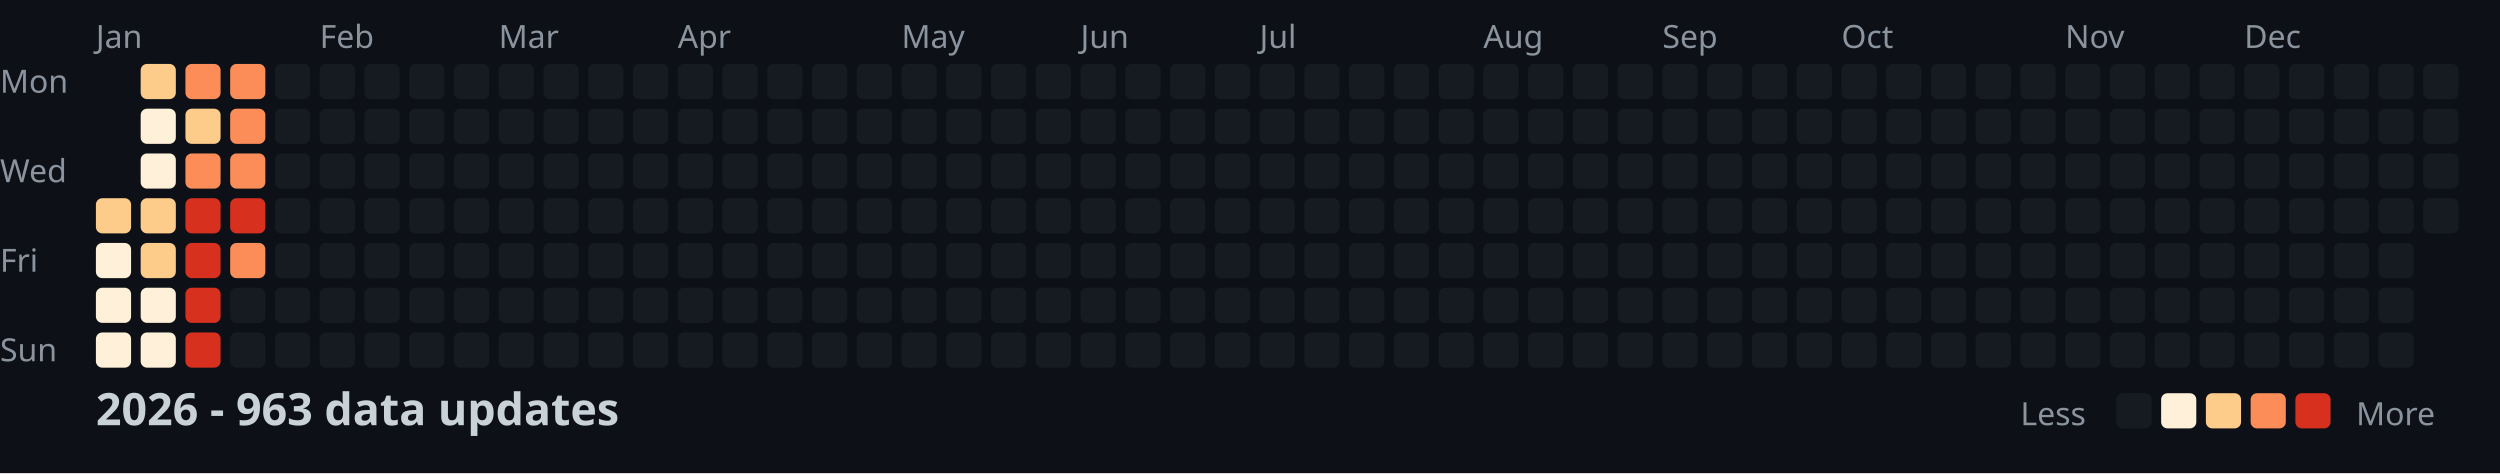
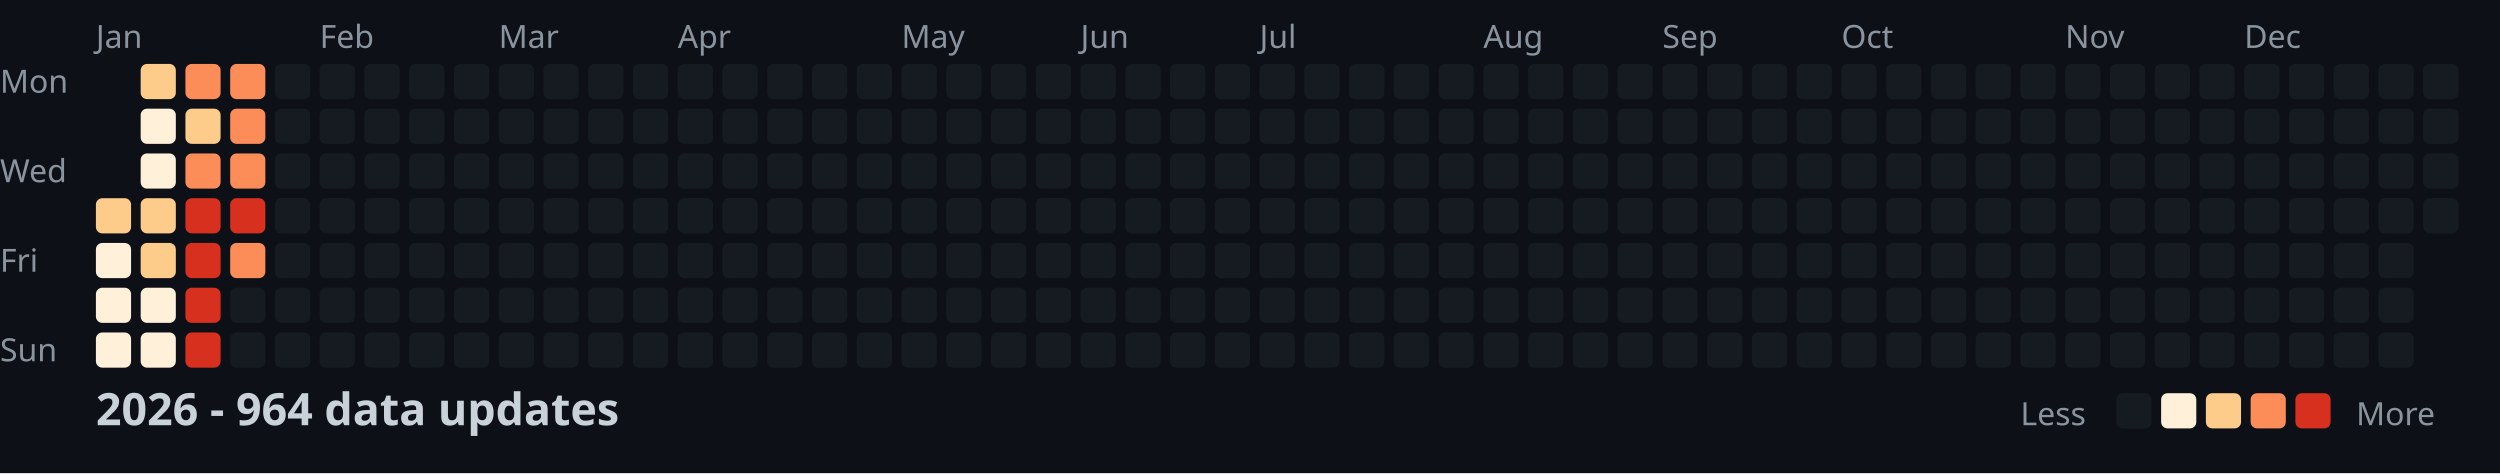
<svg xmlns="http://www.w3.org/2000/svg" width="782" height="148">
  <style>
    .month { font: 10px sans-serif; fill: #8b949e; }
    .day { font: 10px sans-serif; fill: #8b949e; }
    .title { font: bold 14px sans-serif; fill: #c9d1d9; }
    .legend { font: 10px sans-serif; fill: #8b949e; }
  </style>
  <rect width="100%" height="100%" fill="#0d1117" />
  <text x="0" y="29" class="day">Mon</text>
  <text x="0" y="57" class="day">Wed</text>
  <text x="0" y="85" class="day">Fri</text>
  <text x="0" y="113" class="day">Sun</text>
  <text x="30" y="15" class="month">Jan</text>
  <text x="100" y="15" class="month">Feb</text>
  <text x="156" y="15" class="month">Mar</text>
  <text x="212" y="15" class="month">Apr</text>
  <text x="282" y="15" class="month">May</text>
  <text x="338" y="15" class="month">Jun</text>
  <text x="394" y="15" class="month">Jul</text>
  <text x="464" y="15" class="month">Aug</text>
  <text x="520" y="15" class="month">Sep</text>
  <text x="576" y="15" class="month">Oct</text>
  <text x="646" y="15" class="month">Nov</text>
  <text x="702" y="15" class="month">Dec</text>
  <rect x="30" y="62" width="11" height="11" fill="#fdcc8a" rx="2" />
  <rect x="30" y="76" width="11" height="11" fill="#fef0d9" rx="2" />
  <rect x="30" y="90" width="11" height="11" fill="#fef0d9" rx="2" />
  <rect x="30" y="104" width="11" height="11" fill="#fef0d9" rx="2" />
  <rect x="44" y="20" width="11" height="11" fill="#fdcc8a" rx="2" />
  <rect x="44" y="34" width="11" height="11" fill="#fef0d9" rx="2" />
  <rect x="44" y="48" width="11" height="11" fill="#fef0d9" rx="2" />
  <rect x="44" y="62" width="11" height="11" fill="#fdcc8a" rx="2" />
  <rect x="44" y="76" width="11" height="11" fill="#fdcc8a" rx="2" />
  <rect x="44" y="90" width="11" height="11" fill="#fef0d9" rx="2" />
  <rect x="44" y="104" width="11" height="11" fill="#fef0d9" rx="2" />
  <rect x="58" y="20" width="11" height="11" fill="#fc8d59" rx="2" />
  <rect x="58" y="34" width="11" height="11" fill="#fdcc8a" rx="2" />
  <rect x="58" y="48" width="11" height="11" fill="#fc8d59" rx="2" />
  <rect x="58" y="62" width="11" height="11" fill="#d7301f" rx="2" />
  <rect x="58" y="76" width="11" height="11" fill="#d7301f" rx="2" />
  <rect x="58" y="90" width="11" height="11" fill="#d7301f" rx="2" />
  <rect x="58" y="104" width="11" height="11" fill="#d7301f" rx="2" />
  <rect x="72" y="20" width="11" height="11" fill="#fc8d59" rx="2" />
  <rect x="72" y="34" width="11" height="11" fill="#fc8d59" rx="2" />
  <rect x="72" y="48" width="11" height="11" fill="#fc8d59" rx="2" />
  <rect x="72" y="62" width="11" height="11" fill="#d7301f" rx="2" />
  <rect x="72" y="76" width="11" height="11" fill="#fc8d59" rx="2" />
  <rect x="72" y="90" width="11" height="11" fill="#161b22" rx="2" />
  <rect x="72" y="104" width="11" height="11" fill="#161b22" rx="2" />
  <rect x="86" y="20" width="11" height="11" fill="#161b22" rx="2" />
  <rect x="86" y="34" width="11" height="11" fill="#161b22" rx="2" />
  <rect x="86" y="48" width="11" height="11" fill="#161b22" rx="2" />
  <rect x="86" y="62" width="11" height="11" fill="#161b22" rx="2" />
  <rect x="86" y="76" width="11" height="11" fill="#161b22" rx="2" />
  <rect x="86" y="90" width="11" height="11" fill="#161b22" rx="2" />
  <rect x="86" y="104" width="11" height="11" fill="#161b22" rx="2" />
  <rect x="100" y="20" width="11" height="11" fill="#161b22" rx="2" />
  <rect x="100" y="34" width="11" height="11" fill="#161b22" rx="2" />
  <rect x="100" y="48" width="11" height="11" fill="#161b22" rx="2" />
  <rect x="100" y="62" width="11" height="11" fill="#161b22" rx="2" />
  <rect x="100" y="76" width="11" height="11" fill="#161b22" rx="2" />
  <rect x="100" y="90" width="11" height="11" fill="#161b22" rx="2" />
  <rect x="100" y="104" width="11" height="11" fill="#161b22" rx="2" />
  <rect x="114" y="20" width="11" height="11" fill="#161b22" rx="2" />
  <rect x="114" y="34" width="11" height="11" fill="#161b22" rx="2" />
  <rect x="114" y="48" width="11" height="11" fill="#161b22" rx="2" />
  <rect x="114" y="62" width="11" height="11" fill="#161b22" rx="2" />
  <rect x="114" y="76" width="11" height="11" fill="#161b22" rx="2" />
  <rect x="114" y="90" width="11" height="11" fill="#161b22" rx="2" />
  <rect x="114" y="104" width="11" height="11" fill="#161b22" rx="2" />
  <rect x="128" y="20" width="11" height="11" fill="#161b22" rx="2" />
  <rect x="128" y="34" width="11" height="11" fill="#161b22" rx="2" />
  <rect x="128" y="48" width="11" height="11" fill="#161b22" rx="2" />
  <rect x="128" y="62" width="11" height="11" fill="#161b22" rx="2" />
  <rect x="128" y="76" width="11" height="11" fill="#161b22" rx="2" />
  <rect x="128" y="90" width="11" height="11" fill="#161b22" rx="2" />
  <rect x="128" y="104" width="11" height="11" fill="#161b22" rx="2" />
  <rect x="142" y="20" width="11" height="11" fill="#161b22" rx="2" />
  <rect x="142" y="34" width="11" height="11" fill="#161b22" rx="2" />
  <rect x="142" y="48" width="11" height="11" fill="#161b22" rx="2" />
  <rect x="142" y="62" width="11" height="11" fill="#161b22" rx="2" />
  <rect x="142" y="76" width="11" height="11" fill="#161b22" rx="2" />
  <rect x="142" y="90" width="11" height="11" fill="#161b22" rx="2" />
  <rect x="142" y="104" width="11" height="11" fill="#161b22" rx="2" />
  <rect x="156" y="20" width="11" height="11" fill="#161b22" rx="2" />
  <rect x="156" y="34" width="11" height="11" fill="#161b22" rx="2" />
  <rect x="156" y="48" width="11" height="11" fill="#161b22" rx="2" />
  <rect x="156" y="62" width="11" height="11" fill="#161b22" rx="2" />
  <rect x="156" y="76" width="11" height="11" fill="#161b22" rx="2" />
  <rect x="156" y="90" width="11" height="11" fill="#161b22" rx="2" />
  <rect x="156" y="104" width="11" height="11" fill="#161b22" rx="2" />
  <rect x="170" y="20" width="11" height="11" fill="#161b22" rx="2" />
  <rect x="170" y="34" width="11" height="11" fill="#161b22" rx="2" />
  <rect x="170" y="48" width="11" height="11" fill="#161b22" rx="2" />
  <rect x="170" y="62" width="11" height="11" fill="#161b22" rx="2" />
  <rect x="170" y="76" width="11" height="11" fill="#161b22" rx="2" />
  <rect x="170" y="90" width="11" height="11" fill="#161b22" rx="2" />
  <rect x="170" y="104" width="11" height="11" fill="#161b22" rx="2" />
  <rect x="184" y="20" width="11" height="11" fill="#161b22" rx="2" />
  <rect x="184" y="34" width="11" height="11" fill="#161b22" rx="2" />
  <rect x="184" y="48" width="11" height="11" fill="#161b22" rx="2" />
  <rect x="184" y="62" width="11" height="11" fill="#161b22" rx="2" />
  <rect x="184" y="76" width="11" height="11" fill="#161b22" rx="2" />
  <rect x="184" y="90" width="11" height="11" fill="#161b22" rx="2" />
  <rect x="184" y="104" width="11" height="11" fill="#161b22" rx="2" />
  <rect x="198" y="20" width="11" height="11" fill="#161b22" rx="2" />
  <rect x="198" y="34" width="11" height="11" fill="#161b22" rx="2" />
  <rect x="198" y="48" width="11" height="11" fill="#161b22" rx="2" />
  <rect x="198" y="62" width="11" height="11" fill="#161b22" rx="2" />
  <rect x="198" y="76" width="11" height="11" fill="#161b22" rx="2" />
  <rect x="198" y="90" width="11" height="11" fill="#161b22" rx="2" />
  <rect x="198" y="104" width="11" height="11" fill="#161b22" rx="2" />
  <rect x="212" y="20" width="11" height="11" fill="#161b22" rx="2" />
  <rect x="212" y="34" width="11" height="11" fill="#161b22" rx="2" />
  <rect x="212" y="48" width="11" height="11" fill="#161b22" rx="2" />
  <rect x="212" y="62" width="11" height="11" fill="#161b22" rx="2" />
  <rect x="212" y="76" width="11" height="11" fill="#161b22" rx="2" />
  <rect x="212" y="90" width="11" height="11" fill="#161b22" rx="2" />
  <rect x="212" y="104" width="11" height="11" fill="#161b22" rx="2" />
  <rect x="226" y="20" width="11" height="11" fill="#161b22" rx="2" />
  <rect x="226" y="34" width="11" height="11" fill="#161b22" rx="2" />
  <rect x="226" y="48" width="11" height="11" fill="#161b22" rx="2" />
  <rect x="226" y="62" width="11" height="11" fill="#161b22" rx="2" />
  <rect x="226" y="76" width="11" height="11" fill="#161b22" rx="2" />
  <rect x="226" y="90" width="11" height="11" fill="#161b22" rx="2" />
  <rect x="226" y="104" width="11" height="11" fill="#161b22" rx="2" />
  <rect x="240" y="20" width="11" height="11" fill="#161b22" rx="2" />
  <rect x="240" y="34" width="11" height="11" fill="#161b22" rx="2" />
  <rect x="240" y="48" width="11" height="11" fill="#161b22" rx="2" />
  <rect x="240" y="62" width="11" height="11" fill="#161b22" rx="2" />
  <rect x="240" y="76" width="11" height="11" fill="#161b22" rx="2" />
  <rect x="240" y="90" width="11" height="11" fill="#161b22" rx="2" />
  <rect x="240" y="104" width="11" height="11" fill="#161b22" rx="2" />
  <rect x="254" y="20" width="11" height="11" fill="#161b22" rx="2" />
  <rect x="254" y="34" width="11" height="11" fill="#161b22" rx="2" />
  <rect x="254" y="48" width="11" height="11" fill="#161b22" rx="2" />
  <rect x="254" y="62" width="11" height="11" fill="#161b22" rx="2" />
  <rect x="254" y="76" width="11" height="11" fill="#161b22" rx="2" />
  <rect x="254" y="90" width="11" height="11" fill="#161b22" rx="2" />
  <rect x="254" y="104" width="11" height="11" fill="#161b22" rx="2" />
  <rect x="268" y="20" width="11" height="11" fill="#161b22" rx="2" />
  <rect x="268" y="34" width="11" height="11" fill="#161b22" rx="2" />
  <rect x="268" y="48" width="11" height="11" fill="#161b22" rx="2" />
  <rect x="268" y="62" width="11" height="11" fill="#161b22" rx="2" />
  <rect x="268" y="76" width="11" height="11" fill="#161b22" rx="2" />
  <rect x="268" y="90" width="11" height="11" fill="#161b22" rx="2" />
  <rect x="268" y="104" width="11" height="11" fill="#161b22" rx="2" />
  <rect x="282" y="20" width="11" height="11" fill="#161b22" rx="2" />
  <rect x="282" y="34" width="11" height="11" fill="#161b22" rx="2" />
  <rect x="282" y="48" width="11" height="11" fill="#161b22" rx="2" />
  <rect x="282" y="62" width="11" height="11" fill="#161b22" rx="2" />
  <rect x="282" y="76" width="11" height="11" fill="#161b22" rx="2" />
  <rect x="282" y="90" width="11" height="11" fill="#161b22" rx="2" />
  <rect x="282" y="104" width="11" height="11" fill="#161b22" rx="2" />
  <rect x="296" y="20" width="11" height="11" fill="#161b22" rx="2" />
  <rect x="296" y="34" width="11" height="11" fill="#161b22" rx="2" />
  <rect x="296" y="48" width="11" height="11" fill="#161b22" rx="2" />
  <rect x="296" y="62" width="11" height="11" fill="#161b22" rx="2" />
  <rect x="296" y="76" width="11" height="11" fill="#161b22" rx="2" />
  <rect x="296" y="90" width="11" height="11" fill="#161b22" rx="2" />
  <rect x="296" y="104" width="11" height="11" fill="#161b22" rx="2" />
  <rect x="310" y="20" width="11" height="11" fill="#161b22" rx="2" />
  <rect x="310" y="34" width="11" height="11" fill="#161b22" rx="2" />
  <rect x="310" y="48" width="11" height="11" fill="#161b22" rx="2" />
  <rect x="310" y="62" width="11" height="11" fill="#161b22" rx="2" />
  <rect x="310" y="76" width="11" height="11" fill="#161b22" rx="2" />
  <rect x="310" y="90" width="11" height="11" fill="#161b22" rx="2" />
  <rect x="310" y="104" width="11" height="11" fill="#161b22" rx="2" />
  <rect x="324" y="20" width="11" height="11" fill="#161b22" rx="2" />
  <rect x="324" y="34" width="11" height="11" fill="#161b22" rx="2" />
  <rect x="324" y="48" width="11" height="11" fill="#161b22" rx="2" />
  <rect x="324" y="62" width="11" height="11" fill="#161b22" rx="2" />
  <rect x="324" y="76" width="11" height="11" fill="#161b22" rx="2" />
  <rect x="324" y="90" width="11" height="11" fill="#161b22" rx="2" />
  <rect x="324" y="104" width="11" height="11" fill="#161b22" rx="2" />
  <rect x="338" y="20" width="11" height="11" fill="#161b22" rx="2" />
  <rect x="338" y="34" width="11" height="11" fill="#161b22" rx="2" />
  <rect x="338" y="48" width="11" height="11" fill="#161b22" rx="2" />
  <rect x="338" y="62" width="11" height="11" fill="#161b22" rx="2" />
  <rect x="338" y="76" width="11" height="11" fill="#161b22" rx="2" />
  <rect x="338" y="90" width="11" height="11" fill="#161b22" rx="2" />
  <rect x="338" y="104" width="11" height="11" fill="#161b22" rx="2" />
  <rect x="352" y="20" width="11" height="11" fill="#161b22" rx="2" />
  <rect x="352" y="34" width="11" height="11" fill="#161b22" rx="2" />
  <rect x="352" y="48" width="11" height="11" fill="#161b22" rx="2" />
  <rect x="352" y="62" width="11" height="11" fill="#161b22" rx="2" />
  <rect x="352" y="76" width="11" height="11" fill="#161b22" rx="2" />
  <rect x="352" y="90" width="11" height="11" fill="#161b22" rx="2" />
  <rect x="352" y="104" width="11" height="11" fill="#161b22" rx="2" />
  <rect x="366" y="20" width="11" height="11" fill="#161b22" rx="2" />
  <rect x="366" y="34" width="11" height="11" fill="#161b22" rx="2" />
  <rect x="366" y="48" width="11" height="11" fill="#161b22" rx="2" />
  <rect x="366" y="62" width="11" height="11" fill="#161b22" rx="2" />
  <rect x="366" y="76" width="11" height="11" fill="#161b22" rx="2" />
  <rect x="366" y="90" width="11" height="11" fill="#161b22" rx="2" />
  <rect x="366" y="104" width="11" height="11" fill="#161b22" rx="2" />
  <rect x="380" y="20" width="11" height="11" fill="#161b22" rx="2" />
  <rect x="380" y="34" width="11" height="11" fill="#161b22" rx="2" />
  <rect x="380" y="48" width="11" height="11" fill="#161b22" rx="2" />
  <rect x="380" y="62" width="11" height="11" fill="#161b22" rx="2" />
  <rect x="380" y="76" width="11" height="11" fill="#161b22" rx="2" />
  <rect x="380" y="90" width="11" height="11" fill="#161b22" rx="2" />
  <rect x="380" y="104" width="11" height="11" fill="#161b22" rx="2" />
  <rect x="394" y="20" width="11" height="11" fill="#161b22" rx="2" />
  <rect x="394" y="34" width="11" height="11" fill="#161b22" rx="2" />
  <rect x="394" y="48" width="11" height="11" fill="#161b22" rx="2" />
  <rect x="394" y="62" width="11" height="11" fill="#161b22" rx="2" />
  <rect x="394" y="76" width="11" height="11" fill="#161b22" rx="2" />
  <rect x="394" y="90" width="11" height="11" fill="#161b22" rx="2" />
  <rect x="394" y="104" width="11" height="11" fill="#161b22" rx="2" />
  <rect x="408" y="20" width="11" height="11" fill="#161b22" rx="2" />
  <rect x="408" y="34" width="11" height="11" fill="#161b22" rx="2" />
  <rect x="408" y="48" width="11" height="11" fill="#161b22" rx="2" />
  <rect x="408" y="62" width="11" height="11" fill="#161b22" rx="2" />
  <rect x="408" y="76" width="11" height="11" fill="#161b22" rx="2" />
  <rect x="408" y="90" width="11" height="11" fill="#161b22" rx="2" />
  <rect x="408" y="104" width="11" height="11" fill="#161b22" rx="2" />
  <rect x="422" y="20" width="11" height="11" fill="#161b22" rx="2" />
  <rect x="422" y="34" width="11" height="11" fill="#161b22" rx="2" />
  <rect x="422" y="48" width="11" height="11" fill="#161b22" rx="2" />
  <rect x="422" y="62" width="11" height="11" fill="#161b22" rx="2" />
  <rect x="422" y="76" width="11" height="11" fill="#161b22" rx="2" />
  <rect x="422" y="90" width="11" height="11" fill="#161b22" rx="2" />
  <rect x="422" y="104" width="11" height="11" fill="#161b22" rx="2" />
  <rect x="436" y="20" width="11" height="11" fill="#161b22" rx="2" />
  <rect x="436" y="34" width="11" height="11" fill="#161b22" rx="2" />
  <rect x="436" y="48" width="11" height="11" fill="#161b22" rx="2" />
  <rect x="436" y="62" width="11" height="11" fill="#161b22" rx="2" />
  <rect x="436" y="76" width="11" height="11" fill="#161b22" rx="2" />
  <rect x="436" y="90" width="11" height="11" fill="#161b22" rx="2" />
  <rect x="436" y="104" width="11" height="11" fill="#161b22" rx="2" />
  <rect x="450" y="20" width="11" height="11" fill="#161b22" rx="2" />
  <rect x="450" y="34" width="11" height="11" fill="#161b22" rx="2" />
  <rect x="450" y="48" width="11" height="11" fill="#161b22" rx="2" />
  <rect x="450" y="62" width="11" height="11" fill="#161b22" rx="2" />
  <rect x="450" y="76" width="11" height="11" fill="#161b22" rx="2" />
  <rect x="450" y="90" width="11" height="11" fill="#161b22" rx="2" />
  <rect x="450" y="104" width="11" height="11" fill="#161b22" rx="2" />
  <rect x="464" y="20" width="11" height="11" fill="#161b22" rx="2" />
  <rect x="464" y="34" width="11" height="11" fill="#161b22" rx="2" />
  <rect x="464" y="48" width="11" height="11" fill="#161b22" rx="2" />
  <rect x="464" y="62" width="11" height="11" fill="#161b22" rx="2" />
  <rect x="464" y="76" width="11" height="11" fill="#161b22" rx="2" />
  <rect x="464" y="90" width="11" height="11" fill="#161b22" rx="2" />
  <rect x="464" y="104" width="11" height="11" fill="#161b22" rx="2" />
  <rect x="478" y="20" width="11" height="11" fill="#161b22" rx="2" />
  <rect x="478" y="34" width="11" height="11" fill="#161b22" rx="2" />
  <rect x="478" y="48" width="11" height="11" fill="#161b22" rx="2" />
  <rect x="478" y="62" width="11" height="11" fill="#161b22" rx="2" />
  <rect x="478" y="76" width="11" height="11" fill="#161b22" rx="2" />
  <rect x="478" y="90" width="11" height="11" fill="#161b22" rx="2" />
  <rect x="478" y="104" width="11" height="11" fill="#161b22" rx="2" />
  <rect x="492" y="20" width="11" height="11" fill="#161b22" rx="2" />
  <rect x="492" y="34" width="11" height="11" fill="#161b22" rx="2" />
  <rect x="492" y="48" width="11" height="11" fill="#161b22" rx="2" />
  <rect x="492" y="62" width="11" height="11" fill="#161b22" rx="2" />
  <rect x="492" y="76" width="11" height="11" fill="#161b22" rx="2" />
  <rect x="492" y="90" width="11" height="11" fill="#161b22" rx="2" />
  <rect x="492" y="104" width="11" height="11" fill="#161b22" rx="2" />
  <rect x="506" y="20" width="11" height="11" fill="#161b22" rx="2" />
  <rect x="506" y="34" width="11" height="11" fill="#161b22" rx="2" />
  <rect x="506" y="48" width="11" height="11" fill="#161b22" rx="2" />
  <rect x="506" y="62" width="11" height="11" fill="#161b22" rx="2" />
  <rect x="506" y="76" width="11" height="11" fill="#161b22" rx="2" />
  <rect x="506" y="90" width="11" height="11" fill="#161b22" rx="2" />
  <rect x="506" y="104" width="11" height="11" fill="#161b22" rx="2" />
  <rect x="520" y="20" width="11" height="11" fill="#161b22" rx="2" />
  <rect x="520" y="34" width="11" height="11" fill="#161b22" rx="2" />
  <rect x="520" y="48" width="11" height="11" fill="#161b22" rx="2" />
  <rect x="520" y="62" width="11" height="11" fill="#161b22" rx="2" />
  <rect x="520" y="76" width="11" height="11" fill="#161b22" rx="2" />
  <rect x="520" y="90" width="11" height="11" fill="#161b22" rx="2" />
  <rect x="520" y="104" width="11" height="11" fill="#161b22" rx="2" />
  <rect x="534" y="20" width="11" height="11" fill="#161b22" rx="2" />
  <rect x="534" y="34" width="11" height="11" fill="#161b22" rx="2" />
  <rect x="534" y="48" width="11" height="11" fill="#161b22" rx="2" />
  <rect x="534" y="62" width="11" height="11" fill="#161b22" rx="2" />
  <rect x="534" y="76" width="11" height="11" fill="#161b22" rx="2" />
  <rect x="534" y="90" width="11" height="11" fill="#161b22" rx="2" />
  <rect x="534" y="104" width="11" height="11" fill="#161b22" rx="2" />
  <rect x="548" y="20" width="11" height="11" fill="#161b22" rx="2" />
  <rect x="548" y="34" width="11" height="11" fill="#161b22" rx="2" />
  <rect x="548" y="48" width="11" height="11" fill="#161b22" rx="2" />
  <rect x="548" y="62" width="11" height="11" fill="#161b22" rx="2" />
  <rect x="548" y="76" width="11" height="11" fill="#161b22" rx="2" />
  <rect x="548" y="90" width="11" height="11" fill="#161b22" rx="2" />
  <rect x="548" y="104" width="11" height="11" fill="#161b22" rx="2" />
  <rect x="562" y="20" width="11" height="11" fill="#161b22" rx="2" />
  <rect x="562" y="34" width="11" height="11" fill="#161b22" rx="2" />
  <rect x="562" y="48" width="11" height="11" fill="#161b22" rx="2" />
  <rect x="562" y="62" width="11" height="11" fill="#161b22" rx="2" />
  <rect x="562" y="76" width="11" height="11" fill="#161b22" rx="2" />
  <rect x="562" y="90" width="11" height="11" fill="#161b22" rx="2" />
  <rect x="562" y="104" width="11" height="11" fill="#161b22" rx="2" />
  <rect x="576" y="20" width="11" height="11" fill="#161b22" rx="2" />
  <rect x="576" y="34" width="11" height="11" fill="#161b22" rx="2" />
  <rect x="576" y="48" width="11" height="11" fill="#161b22" rx="2" />
  <rect x="576" y="62" width="11" height="11" fill="#161b22" rx="2" />
  <rect x="576" y="76" width="11" height="11" fill="#161b22" rx="2" />
  <rect x="576" y="90" width="11" height="11" fill="#161b22" rx="2" />
  <rect x="576" y="104" width="11" height="11" fill="#161b22" rx="2" />
  <rect x="590" y="20" width="11" height="11" fill="#161b22" rx="2" />
  <rect x="590" y="34" width="11" height="11" fill="#161b22" rx="2" />
  <rect x="590" y="48" width="11" height="11" fill="#161b22" rx="2" />
  <rect x="590" y="62" width="11" height="11" fill="#161b22" rx="2" />
  <rect x="590" y="76" width="11" height="11" fill="#161b22" rx="2" />
  <rect x="590" y="90" width="11" height="11" fill="#161b22" rx="2" />
  <rect x="590" y="104" width="11" height="11" fill="#161b22" rx="2" />
  <rect x="604" y="20" width="11" height="11" fill="#161b22" rx="2" />
  <rect x="604" y="34" width="11" height="11" fill="#161b22" rx="2" />
  <rect x="604" y="48" width="11" height="11" fill="#161b22" rx="2" />
  <rect x="604" y="62" width="11" height="11" fill="#161b22" rx="2" />
  <rect x="604" y="76" width="11" height="11" fill="#161b22" rx="2" />
  <rect x="604" y="90" width="11" height="11" fill="#161b22" rx="2" />
  <rect x="604" y="104" width="11" height="11" fill="#161b22" rx="2" />
  <rect x="618" y="20" width="11" height="11" fill="#161b22" rx="2" />
  <rect x="618" y="34" width="11" height="11" fill="#161b22" rx="2" />
  <rect x="618" y="48" width="11" height="11" fill="#161b22" rx="2" />
  <rect x="618" y="62" width="11" height="11" fill="#161b22" rx="2" />
  <rect x="618" y="76" width="11" height="11" fill="#161b22" rx="2" />
  <rect x="618" y="90" width="11" height="11" fill="#161b22" rx="2" />
  <rect x="618" y="104" width="11" height="11" fill="#161b22" rx="2" />
  <rect x="632" y="20" width="11" height="11" fill="#161b22" rx="2" />
  <rect x="632" y="34" width="11" height="11" fill="#161b22" rx="2" />
  <rect x="632" y="48" width="11" height="11" fill="#161b22" rx="2" />
  <rect x="632" y="62" width="11" height="11" fill="#161b22" rx="2" />
  <rect x="632" y="76" width="11" height="11" fill="#161b22" rx="2" />
  <rect x="632" y="90" width="11" height="11" fill="#161b22" rx="2" />
  <rect x="632" y="104" width="11" height="11" fill="#161b22" rx="2" />
  <rect x="646" y="20" width="11" height="11" fill="#161b22" rx="2" />
  <rect x="646" y="34" width="11" height="11" fill="#161b22" rx="2" />
  <rect x="646" y="48" width="11" height="11" fill="#161b22" rx="2" />
  <rect x="646" y="62" width="11" height="11" fill="#161b22" rx="2" />
  <rect x="646" y="76" width="11" height="11" fill="#161b22" rx="2" />
  <rect x="646" y="90" width="11" height="11" fill="#161b22" rx="2" />
  <rect x="646" y="104" width="11" height="11" fill="#161b22" rx="2" />
  <rect x="660" y="20" width="11" height="11" fill="#161b22" rx="2" />
  <rect x="660" y="34" width="11" height="11" fill="#161b22" rx="2" />
  <rect x="660" y="48" width="11" height="11" fill="#161b22" rx="2" />
  <rect x="660" y="62" width="11" height="11" fill="#161b22" rx="2" />
  <rect x="660" y="76" width="11" height="11" fill="#161b22" rx="2" />
  <rect x="660" y="90" width="11" height="11" fill="#161b22" rx="2" />
  <rect x="660" y="104" width="11" height="11" fill="#161b22" rx="2" />
  <rect x="674" y="20" width="11" height="11" fill="#161b22" rx="2" />
  <rect x="674" y="34" width="11" height="11" fill="#161b22" rx="2" />
  <rect x="674" y="48" width="11" height="11" fill="#161b22" rx="2" />
  <rect x="674" y="62" width="11" height="11" fill="#161b22" rx="2" />
  <rect x="674" y="76" width="11" height="11" fill="#161b22" rx="2" />
  <rect x="674" y="90" width="11" height="11" fill="#161b22" rx="2" />
  <rect x="674" y="104" width="11" height="11" fill="#161b22" rx="2" />
  <rect x="688" y="20" width="11" height="11" fill="#161b22" rx="2" />
  <rect x="688" y="34" width="11" height="11" fill="#161b22" rx="2" />
  <rect x="688" y="48" width="11" height="11" fill="#161b22" rx="2" />
  <rect x="688" y="62" width="11" height="11" fill="#161b22" rx="2" />
  <rect x="688" y="76" width="11" height="11" fill="#161b22" rx="2" />
  <rect x="688" y="90" width="11" height="11" fill="#161b22" rx="2" />
  <rect x="688" y="104" width="11" height="11" fill="#161b22" rx="2" />
  <rect x="702" y="20" width="11" height="11" fill="#161b22" rx="2" />
  <rect x="702" y="34" width="11" height="11" fill="#161b22" rx="2" />
  <rect x="702" y="48" width="11" height="11" fill="#161b22" rx="2" />
  <rect x="702" y="62" width="11" height="11" fill="#161b22" rx="2" />
  <rect x="702" y="76" width="11" height="11" fill="#161b22" rx="2" />
  <rect x="702" y="90" width="11" height="11" fill="#161b22" rx="2" />
  <rect x="702" y="104" width="11" height="11" fill="#161b22" rx="2" />
  <rect x="716" y="20" width="11" height="11" fill="#161b22" rx="2" />
  <rect x="716" y="34" width="11" height="11" fill="#161b22" rx="2" />
  <rect x="716" y="48" width="11" height="11" fill="#161b22" rx="2" />
  <rect x="716" y="62" width="11" height="11" fill="#161b22" rx="2" />
  <rect x="716" y="76" width="11" height="11" fill="#161b22" rx="2" />
  <rect x="716" y="90" width="11" height="11" fill="#161b22" rx="2" />
  <rect x="716" y="104" width="11" height="11" fill="#161b22" rx="2" />
  <rect x="730" y="20" width="11" height="11" fill="#161b22" rx="2" />
  <rect x="730" y="34" width="11" height="11" fill="#161b22" rx="2" />
  <rect x="730" y="48" width="11" height="11" fill="#161b22" rx="2" />
  <rect x="730" y="62" width="11" height="11" fill="#161b22" rx="2" />
  <rect x="730" y="76" width="11" height="11" fill="#161b22" rx="2" />
  <rect x="730" y="90" width="11" height="11" fill="#161b22" rx="2" />
  <rect x="730" y="104" width="11" height="11" fill="#161b22" rx="2" />
  <rect x="744" y="20" width="11" height="11" fill="#161b22" rx="2" />
  <rect x="744" y="34" width="11" height="11" fill="#161b22" rx="2" />
  <rect x="744" y="48" width="11" height="11" fill="#161b22" rx="2" />
  <rect x="744" y="62" width="11" height="11" fill="#161b22" rx="2" />
  <rect x="744" y="76" width="11" height="11" fill="#161b22" rx="2" />
  <rect x="744" y="90" width="11" height="11" fill="#161b22" rx="2" />
  <rect x="744" y="104" width="11" height="11" fill="#161b22" rx="2" />
  <rect x="758" y="20" width="11" height="11" fill="#161b22" rx="2" />
  <rect x="758" y="34" width="11" height="11" fill="#161b22" rx="2" />
  <rect x="758" y="48" width="11" height="11" fill="#161b22" rx="2" />
  <rect x="758" y="62" width="11" height="11" fill="#161b22" rx="2" />
-   <text x="30" y="133" class="title">2026 - 963 data updates</text>
+   <text x="30" y="133" class="title">2026 - 964 data updates</text>
  <text x="632" y="133" class="legend">Less</text>
  <rect x="662" y="123" width="11" height="11" fill="#161b22" rx="2" />
  <rect x="676" y="123" width="11" height="11" fill="#fef0d9" rx="2" />
  <rect x="690" y="123" width="11" height="11" fill="#fdcc8a" rx="2" />
  <rect x="704" y="123" width="11" height="11" fill="#fc8d59" rx="2" />
  <rect x="718" y="123" width="11" height="11" fill="#d7301f" rx="2" />
  <text x="737" y="133" class="legend">More</text>
</svg>
